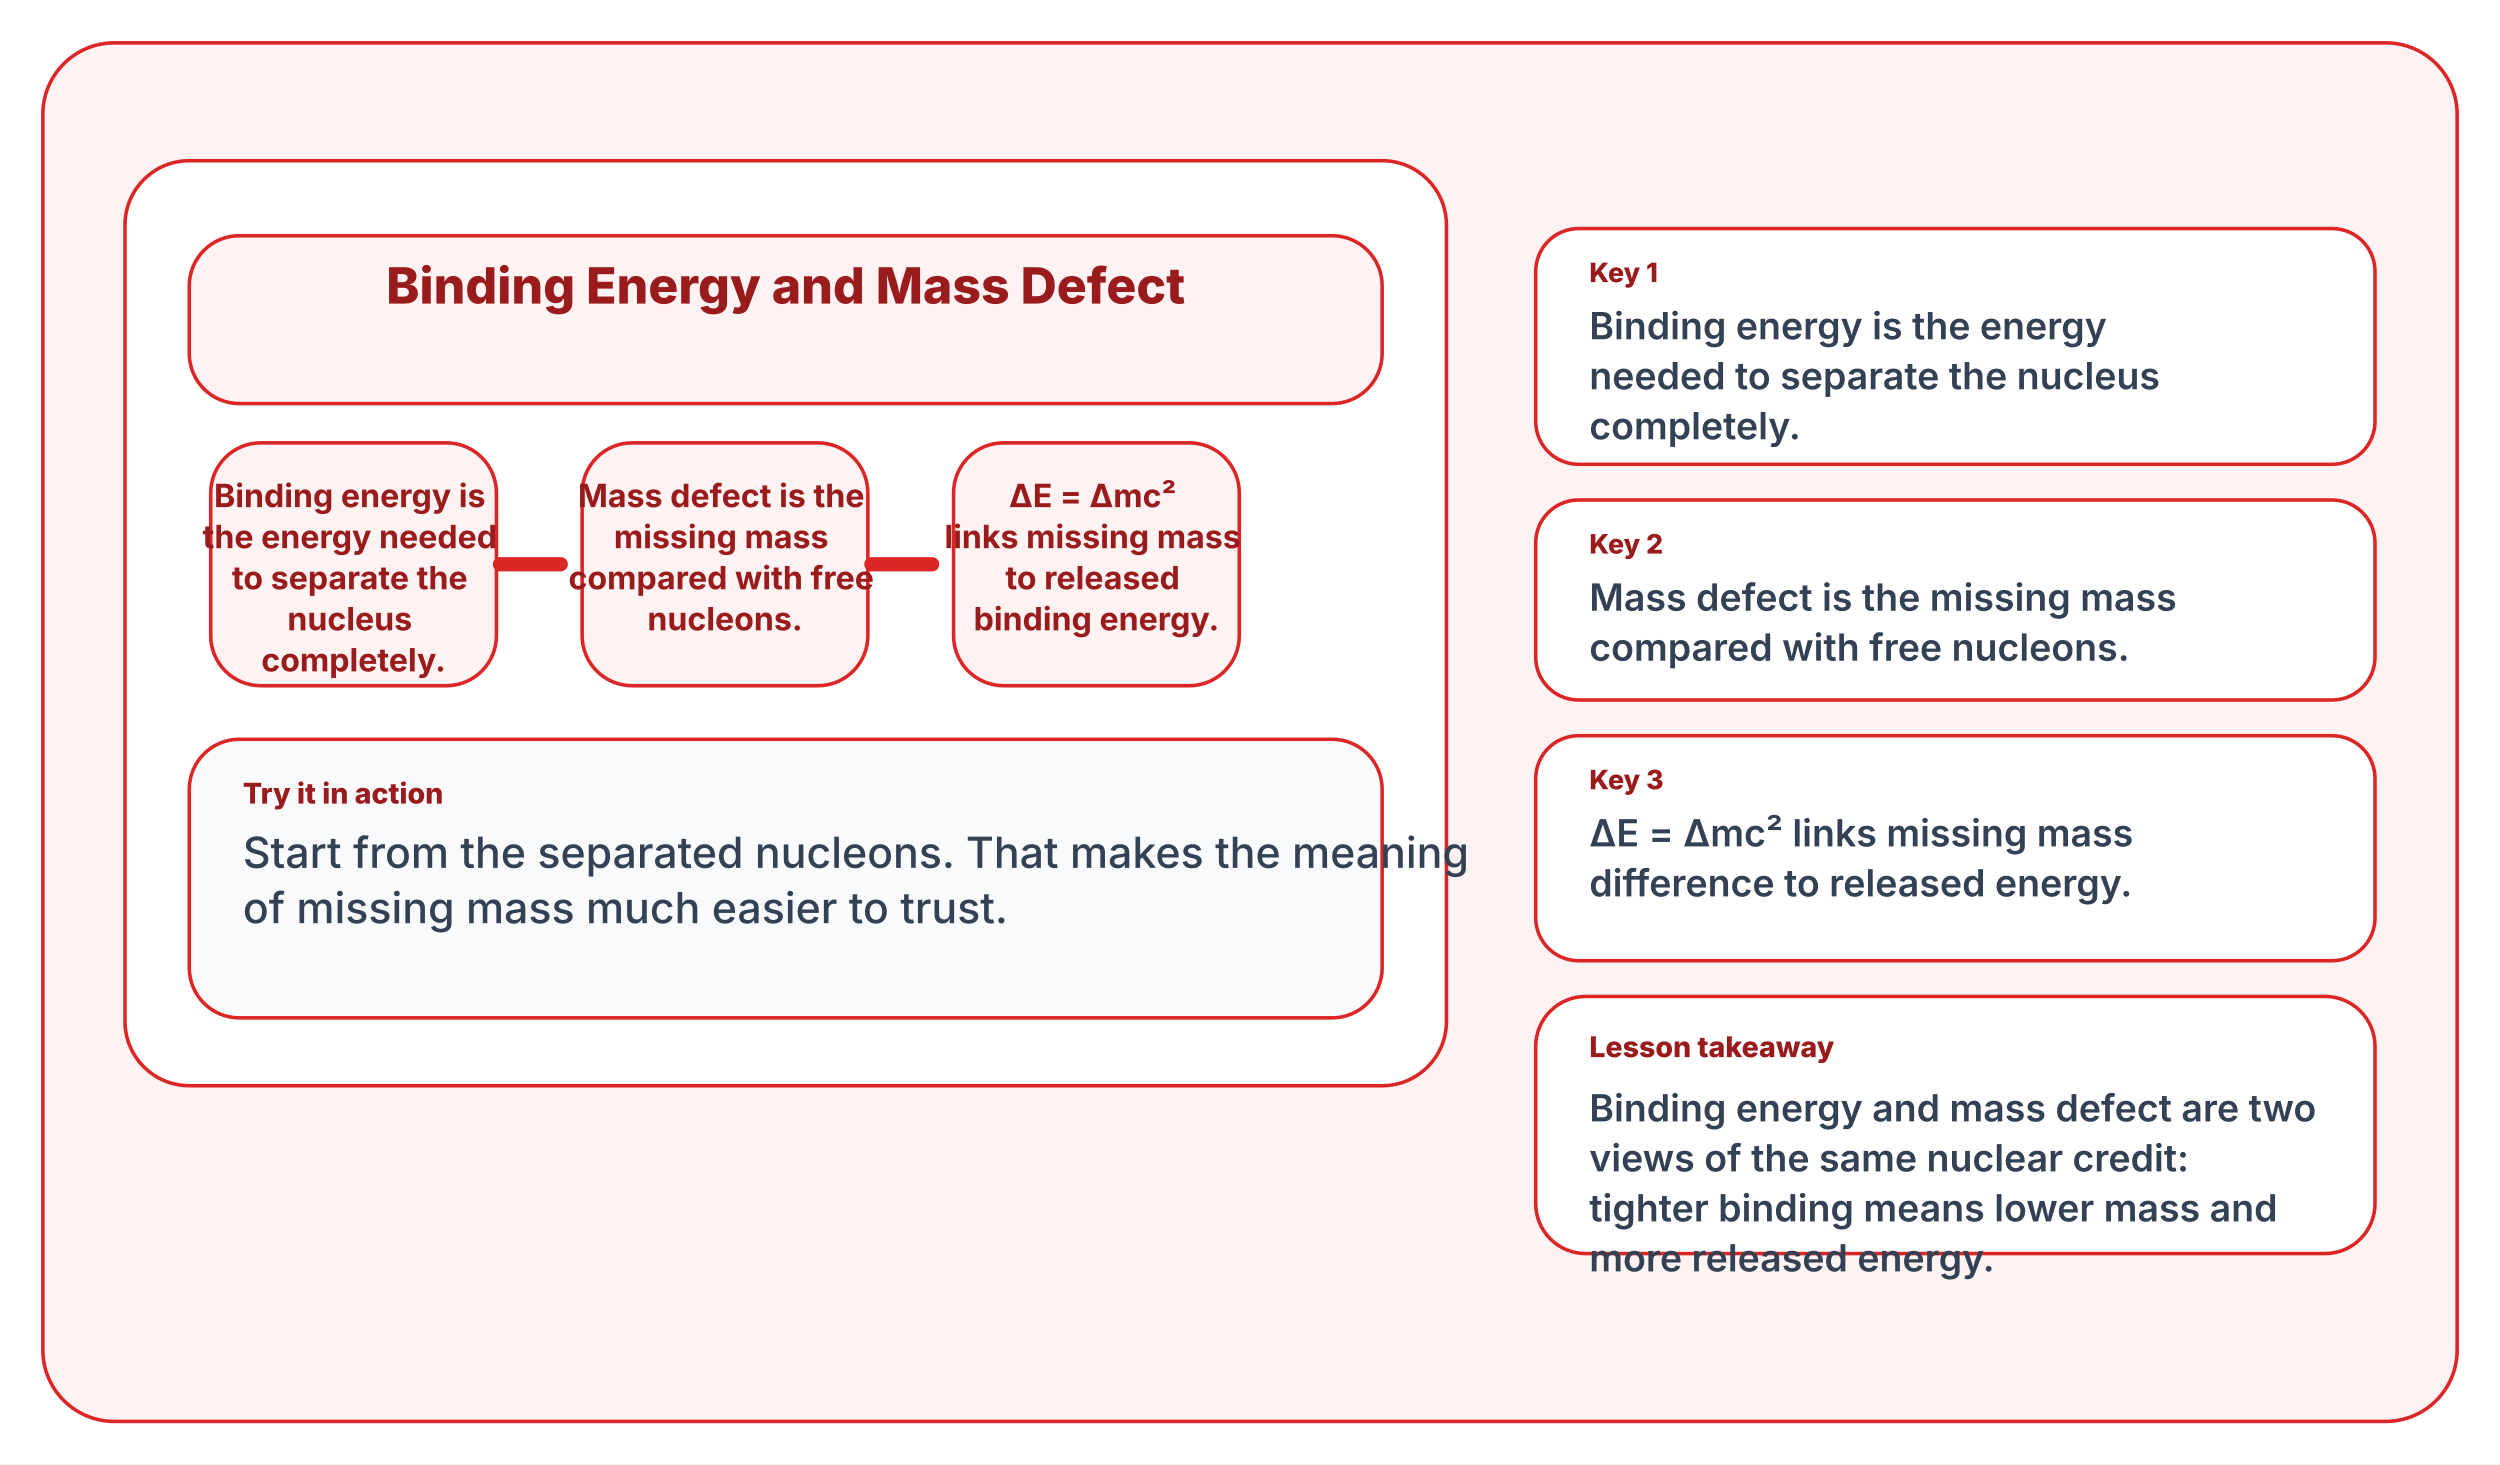
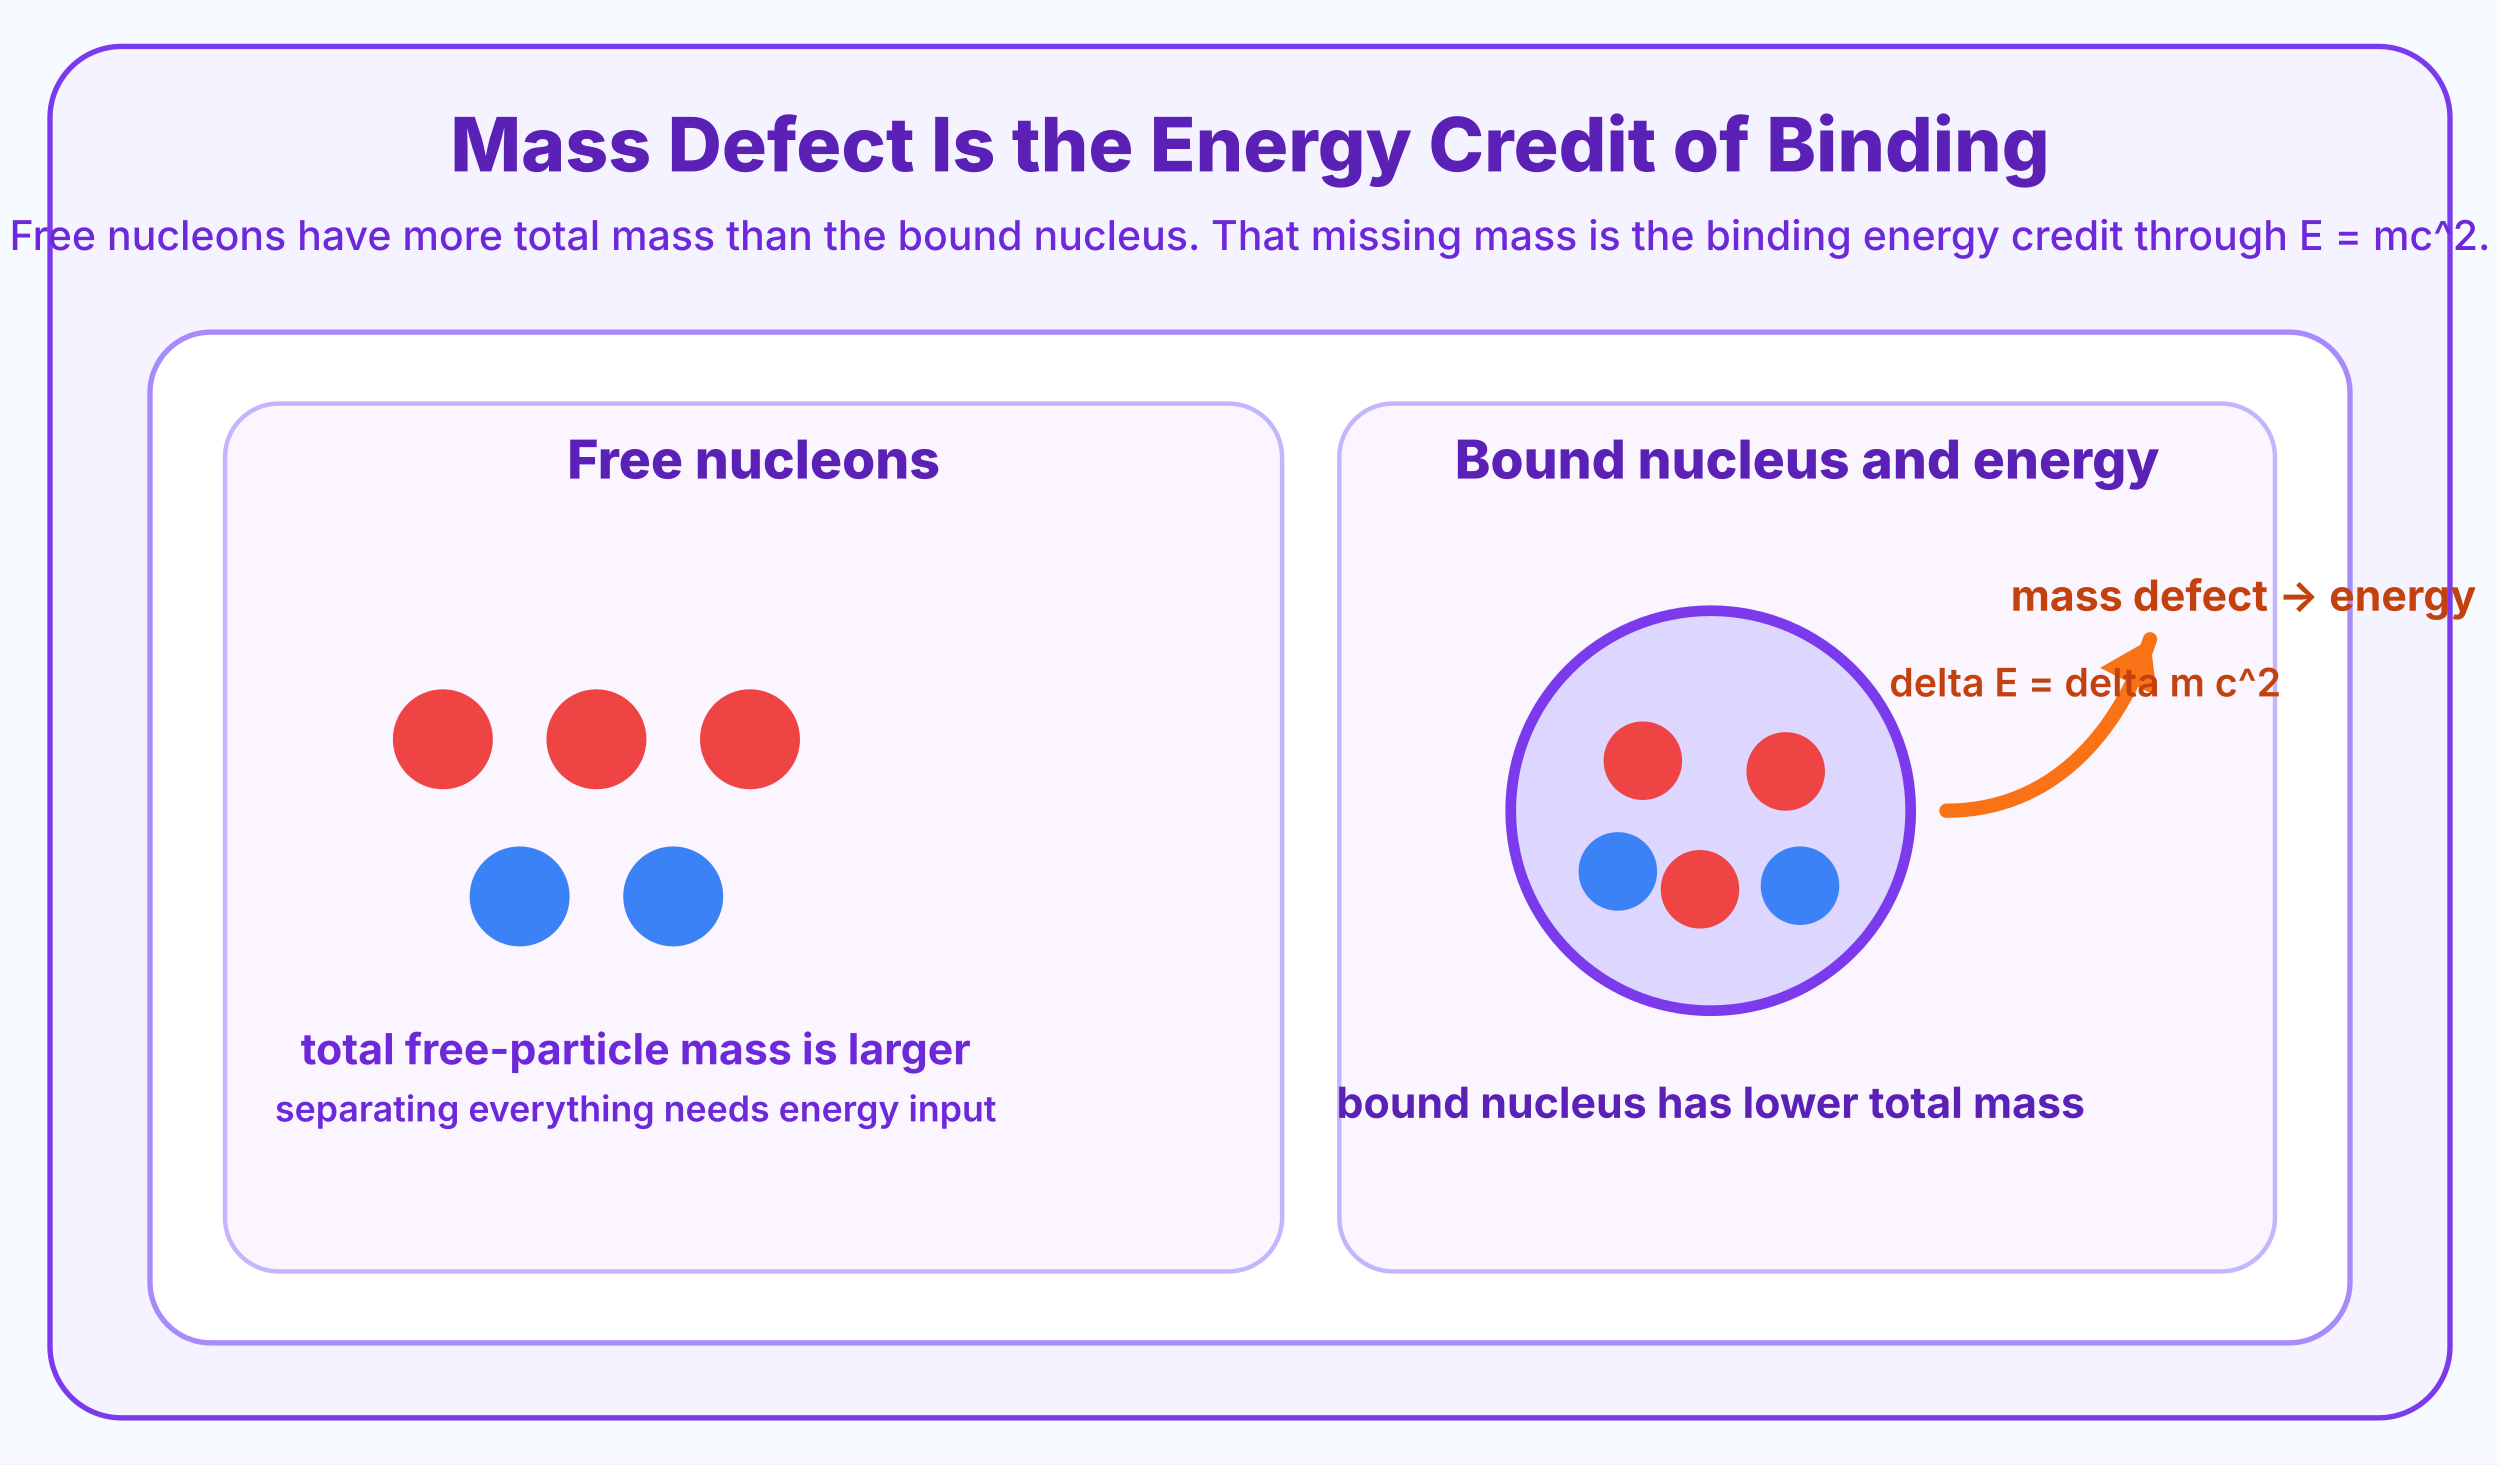
<svg xmlns="http://www.w3.org/2000/svg" width="1400" height="820" viewBox="0 0 1400 820">
-   <rect width="1400" height="820" fill="#ffffff" />
-   <rect x="24" y="24" width="1352" height="772" rx="40" fill="#fef2f2" stroke="#dc2626" stroke-width="2" />
-   <rect x="70" y="90" width="740" height="518" rx="36" fill="#ffffff" stroke="#dc2626" stroke-width="2" />
-   <rect x="106" y="132" width="668" height="94" rx="28" fill="#fef2f2" stroke="#dc2626" stroke-width="2" />
-   <text x="440" y="170" fill="#991b1b" font-size="28" font-family="Inter, Segoe UI, Arial, sans-serif" font-weight="800" text-anchor="middle">
-     <tspan x="440" dy="0">Binding Energy and Mass Defect</tspan>
+   <rect width="1400" height="820" fill="#f7fbff" />
+   <rect x="28" y="26" width="1344" height="768" rx="40" fill="#f5f3ff" stroke="#7c3aed" stroke-width="3" />
+   <text x="700" y="96" fill="#5b21b6" font-size="42" font-family="Inter, Segoe UI, Arial, sans-serif" font-weight="800" text-anchor="middle">
+     Mass Defect Is the Energy Credit of Binding
  </text>
-   <rect x="118" y="248" width="160" height="136" rx="28" fill="#fef2f2" stroke="#dc2626" stroke-width="2" />
-   <text x="198" y="284" fill="#991b1b" font-size="18" font-family="Inter, Segoe UI, Arial, sans-serif" font-weight="700" text-anchor="middle">
-     <tspan x="198" dy="0">Binding energy is</tspan>
-     <tspan x="198" dy="23">the energy needed</tspan>
-     <tspan x="198" dy="23">to separate the</tspan>
-     <tspan x="198" dy="23">nucleus</tspan>
-     <tspan x="198" dy="23">completely.</tspan>
+   <text x="700" y="140" fill="#6d28d9" font-size="23" font-family="Inter, Segoe UI, Arial, sans-serif" font-weight="500" text-anchor="middle">
+     Free nucleons have more total mass than the bound nucleus. That missing mass is the binding energy credit through E = mc^2.
  </text>
-   <rect x="326" y="248" width="160" height="136" rx="28" fill="#fef2f2" stroke="#dc2626" stroke-width="2" />
-   <text x="406" y="284" fill="#991b1b" font-size="18" font-family="Inter, Segoe UI, Arial, sans-serif" font-weight="700" text-anchor="middle">
-     <tspan x="406" dy="0">Mass defect is the</tspan>
-     <tspan x="406" dy="23">missing mass</tspan>
-     <tspan x="406" dy="23">compared with free</tspan>
-     <tspan x="406" dy="23">nucleons.</tspan>
+   <rect x="84" y="186" width="1232" height="566" rx="34" fill="#ffffff" stroke="#a78bfa" stroke-width="3" />
+   <rect x="126" y="226" width="592" height="486" rx="30" fill="#faf5ff" stroke="#c4b5fd" stroke-width="2.5" />
+   <rect x="750" y="226" width="524" height="486" rx="30" fill="#faf5ff" stroke="#c4b5fd" stroke-width="2.5" />
+   <text x="422" y="268" fill="#5b21b6" font-size="30" font-family="Inter, Segoe UI, Arial, sans-serif" font-weight="800" text-anchor="middle">
+     Free nucleons
  </text>
-   <rect x="534" y="248" width="160" height="136" rx="28" fill="#fef2f2" stroke="#dc2626" stroke-width="2" />
-   <text x="614" y="284" fill="#991b1b" font-size="18" font-family="Inter, Segoe UI, Arial, sans-serif" font-weight="700" text-anchor="middle">
-     <tspan x="614" dy="0">ΔE = Δmc²</tspan>
-     <tspan x="614" dy="23">links missing mass</tspan>
-     <tspan x="614" dy="23">to released</tspan>
-     <tspan x="614" dy="23">binding energy.</tspan>
+   <text x="1012" y="268" fill="#5b21b6" font-size="30" font-family="Inter, Segoe UI, Arial, sans-serif" font-weight="800" text-anchor="middle">
+     Bound nucleus and energy
  </text>
-   <line x1="280" y1="316" x2="314" y2="316" stroke="#dc2626" stroke-width="8" stroke-linecap="round" />
-   <line x1="488" y1="316" x2="522" y2="316" stroke="#dc2626" stroke-width="8" stroke-linecap="round" />
-   <rect x="106" y="414" width="668" height="156" rx="28" fill="#f8fafc" stroke="#dc2626" stroke-width="2" />
-   <text x="136" y="450" fill="#991b1b" font-size="16" font-family="Inter, Segoe UI, Arial, sans-serif" font-weight="800" text-anchor="start">
-     <tspan x="136" dy="0">Try it in action</tspan>
+   <circle cx="248" cy="414" r="28" fill="#ef4444" />
+   <circle cx="334" cy="414" r="28" fill="#ef4444" />
+   <circle cx="420" cy="414" r="28" fill="#ef4444" />
+   <circle cx="291" cy="502" r="28" fill="#3b82f6" />
+   <circle cx="377" cy="502" r="28" fill="#3b82f6" />
+   <text x="356" y="596" fill="#6d28d9" font-size="24" font-family="Inter, Segoe UI, Arial, sans-serif" font-weight="700" text-anchor="middle">
+     total free-particle mass is larger
  </text>
-   <text x="136" y="486" fill="#334155" font-size="24" font-family="Inter, Segoe UI, Arial, sans-serif" font-weight="500" text-anchor="start">
-     <tspan x="136" dy="0">Start from the separated nucleons. That makes the meaning</tspan>
-     <tspan x="136" dy="31">of missing mass much easier to trust.</tspan>
+   <text x="356" y="628" fill="#6d28d9" font-size="20" font-family="Inter, Segoe UI, Arial, sans-serif" font-weight="600" text-anchor="middle">
+     separating everything needs energy input
  </text>
-   <rect x="860" y="128" width="470" height="132" rx="24" fill="#ffffff" stroke="#dc2626" stroke-width="2" />
-   <text x="890" y="158" fill="#991b1b" font-size="15" font-family="Inter, Segoe UI, Arial, sans-serif" font-weight="800" text-anchor="start">
-     <tspan x="890" dy="0">Key 1</tspan>
+   <circle cx="958" cy="454" r="112" fill="#ddd6fe" stroke="#7c3aed" stroke-width="6" />
+   <circle cx="920" cy="426" r="22" fill="#ef4444" />
+   <circle cx="1000" cy="432" r="22" fill="#ef4444" />
+   <circle cx="952" cy="498" r="22" fill="#ef4444" />
+   <circle cx="906" cy="488" r="22" fill="#3b82f6" />
+   <circle cx="1008" cy="496" r="22" fill="#3b82f6" />
+   <text x="958" y="626" fill="#5b21b6" font-size="24" font-family="Inter, Segoe UI, Arial, sans-serif" font-weight="700" text-anchor="middle">
+     bound nucleus has lower total mass
  </text>
-   <text x="890" y="190" fill="#334155" font-size="21" font-family="Inter, Segoe UI, Arial, sans-serif" font-weight="600" text-anchor="start">
-     <tspan x="890" dy="0">Binding energy is the energy</tspan>
-     <tspan x="890" dy="28">needed to separate the nucleus</tspan>
-     <tspan x="890" dy="28">completely.</tspan>
-   </text>
-   <rect x="860" y="280" width="470" height="112" rx="24" fill="#ffffff" stroke="#dc2626" stroke-width="2" />
-   <text x="890" y="310" fill="#991b1b" font-size="15" font-family="Inter, Segoe UI, Arial, sans-serif" font-weight="800" text-anchor="start">
-     <tspan x="890" dy="0">Key 2</tspan>
-   </text>
-   <text x="890" y="342" fill="#334155" font-size="21" font-family="Inter, Segoe UI, Arial, sans-serif" font-weight="600" text-anchor="start">
-     <tspan x="890" dy="0">Mass defect is the missing mass</tspan>
-     <tspan x="890" dy="28">compared with free nucleons.</tspan>
-   </text>
-   <rect x="860" y="412" width="470" height="126" rx="24" fill="#ffffff" stroke="#dc2626" stroke-width="2" />
-   <text x="890" y="442" fill="#991b1b" font-size="15" font-family="Inter, Segoe UI, Arial, sans-serif" font-weight="800" text-anchor="start">
-     <tspan x="890" dy="0">Key 3</tspan>
-   </text>
-   <text x="890" y="474" fill="#334155" font-size="21" font-family="Inter, Segoe UI, Arial, sans-serif" font-weight="600" text-anchor="start">
-     <tspan x="890" dy="0">ΔE = Δmc² links missing mass</tspan>
-     <tspan x="890" dy="28">difference to released energy.</tspan>
-   </text>
-   <rect x="860" y="558" width="470" height="144" rx="28" fill="#ffffff" stroke="#dc2626" stroke-width="2" />
-   <text x="890" y="592" fill="#991b1b" font-size="16" font-family="Inter, Segoe UI, Arial, sans-serif" font-weight="800" text-anchor="start">
-     <tspan x="890" dy="0">Lesson takeaway</tspan>
-   </text>
-   <text x="890" y="628" fill="#334155" font-size="21" font-family="Inter, Segoe UI, Arial, sans-serif" font-weight="600" text-anchor="start">
-     <tspan x="890" dy="0">Binding energy and mass defect are two</tspan>
-     <tspan x="890" dy="28">views of the same nuclear credit:</tspan>
-     <tspan x="890" dy="28">tighter binding means lower mass and</tspan>
-     <tspan x="890" dy="28">more released energy.</tspan>
-   </text>
+   <path d="M1090 454 C1148 454, 1186 412, 1204 358" fill="none" stroke="#f97316" stroke-width="8" stroke-linecap="round" />
+   <polygon points="1204,358 1176,374 1208,390" fill="#f97316" />
+   <text x="1126" y="342" fill="#c2410c" font-size="24" font-family="Inter, Segoe UI, Arial, sans-serif" font-weight="700">mass defect -&gt; energy</text>
+   <text x="1058" y="390" fill="#c2410c" font-size="22" font-family="Inter, Segoe UI, Arial, sans-serif" font-weight="600">delta E = delta m c^2</text>
</svg>
